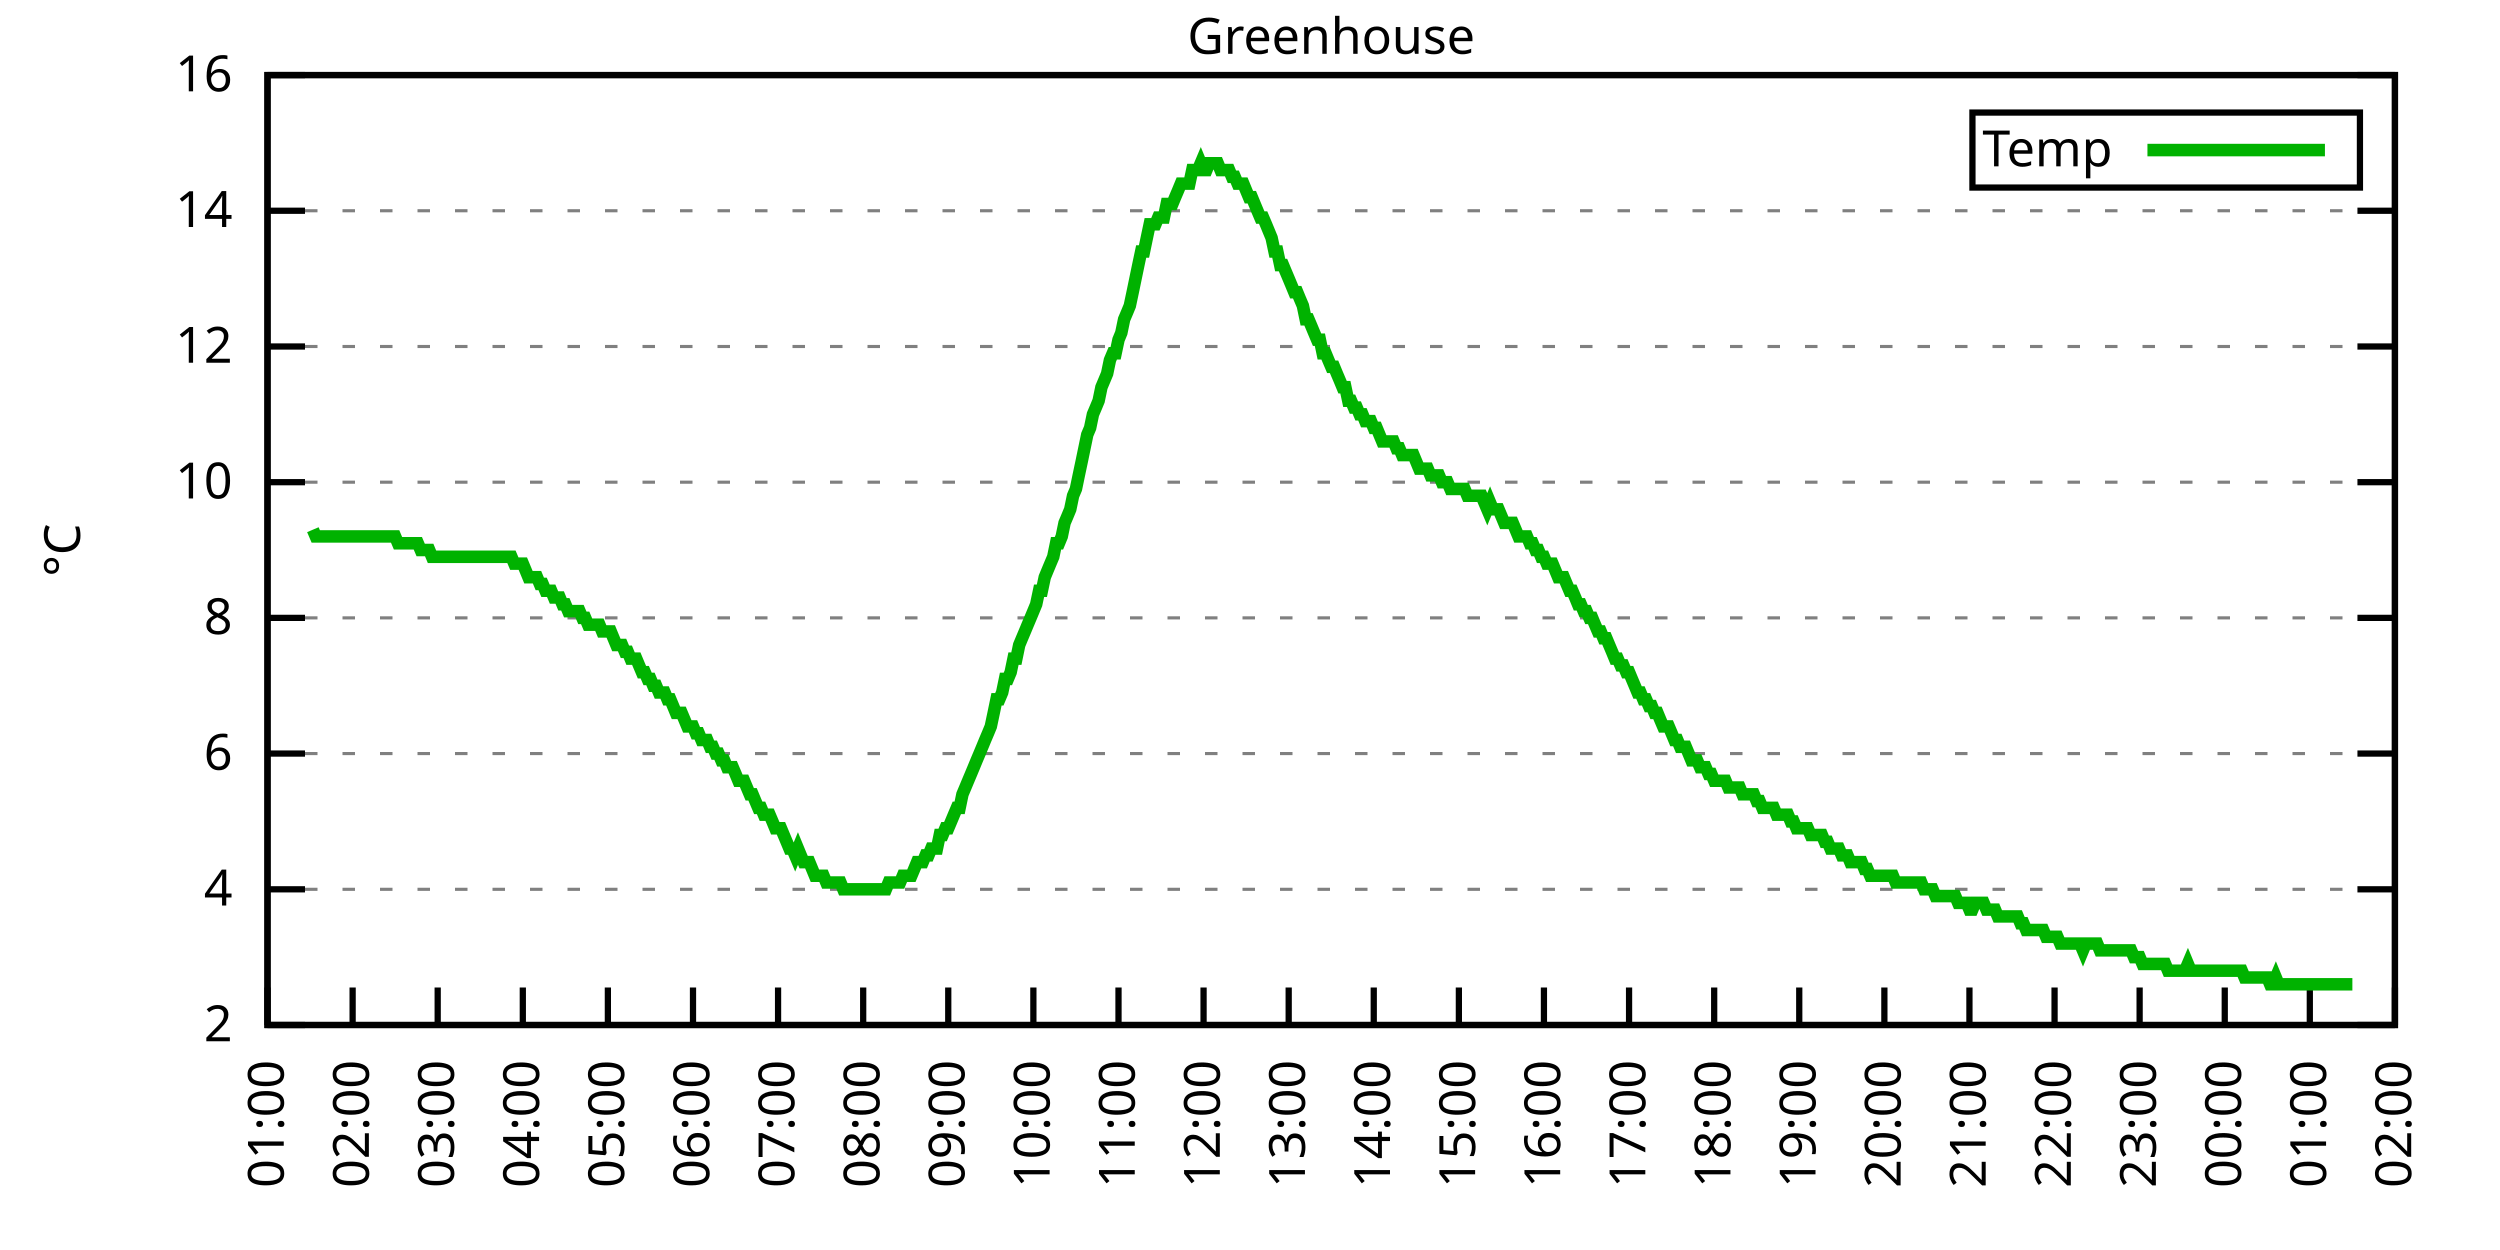
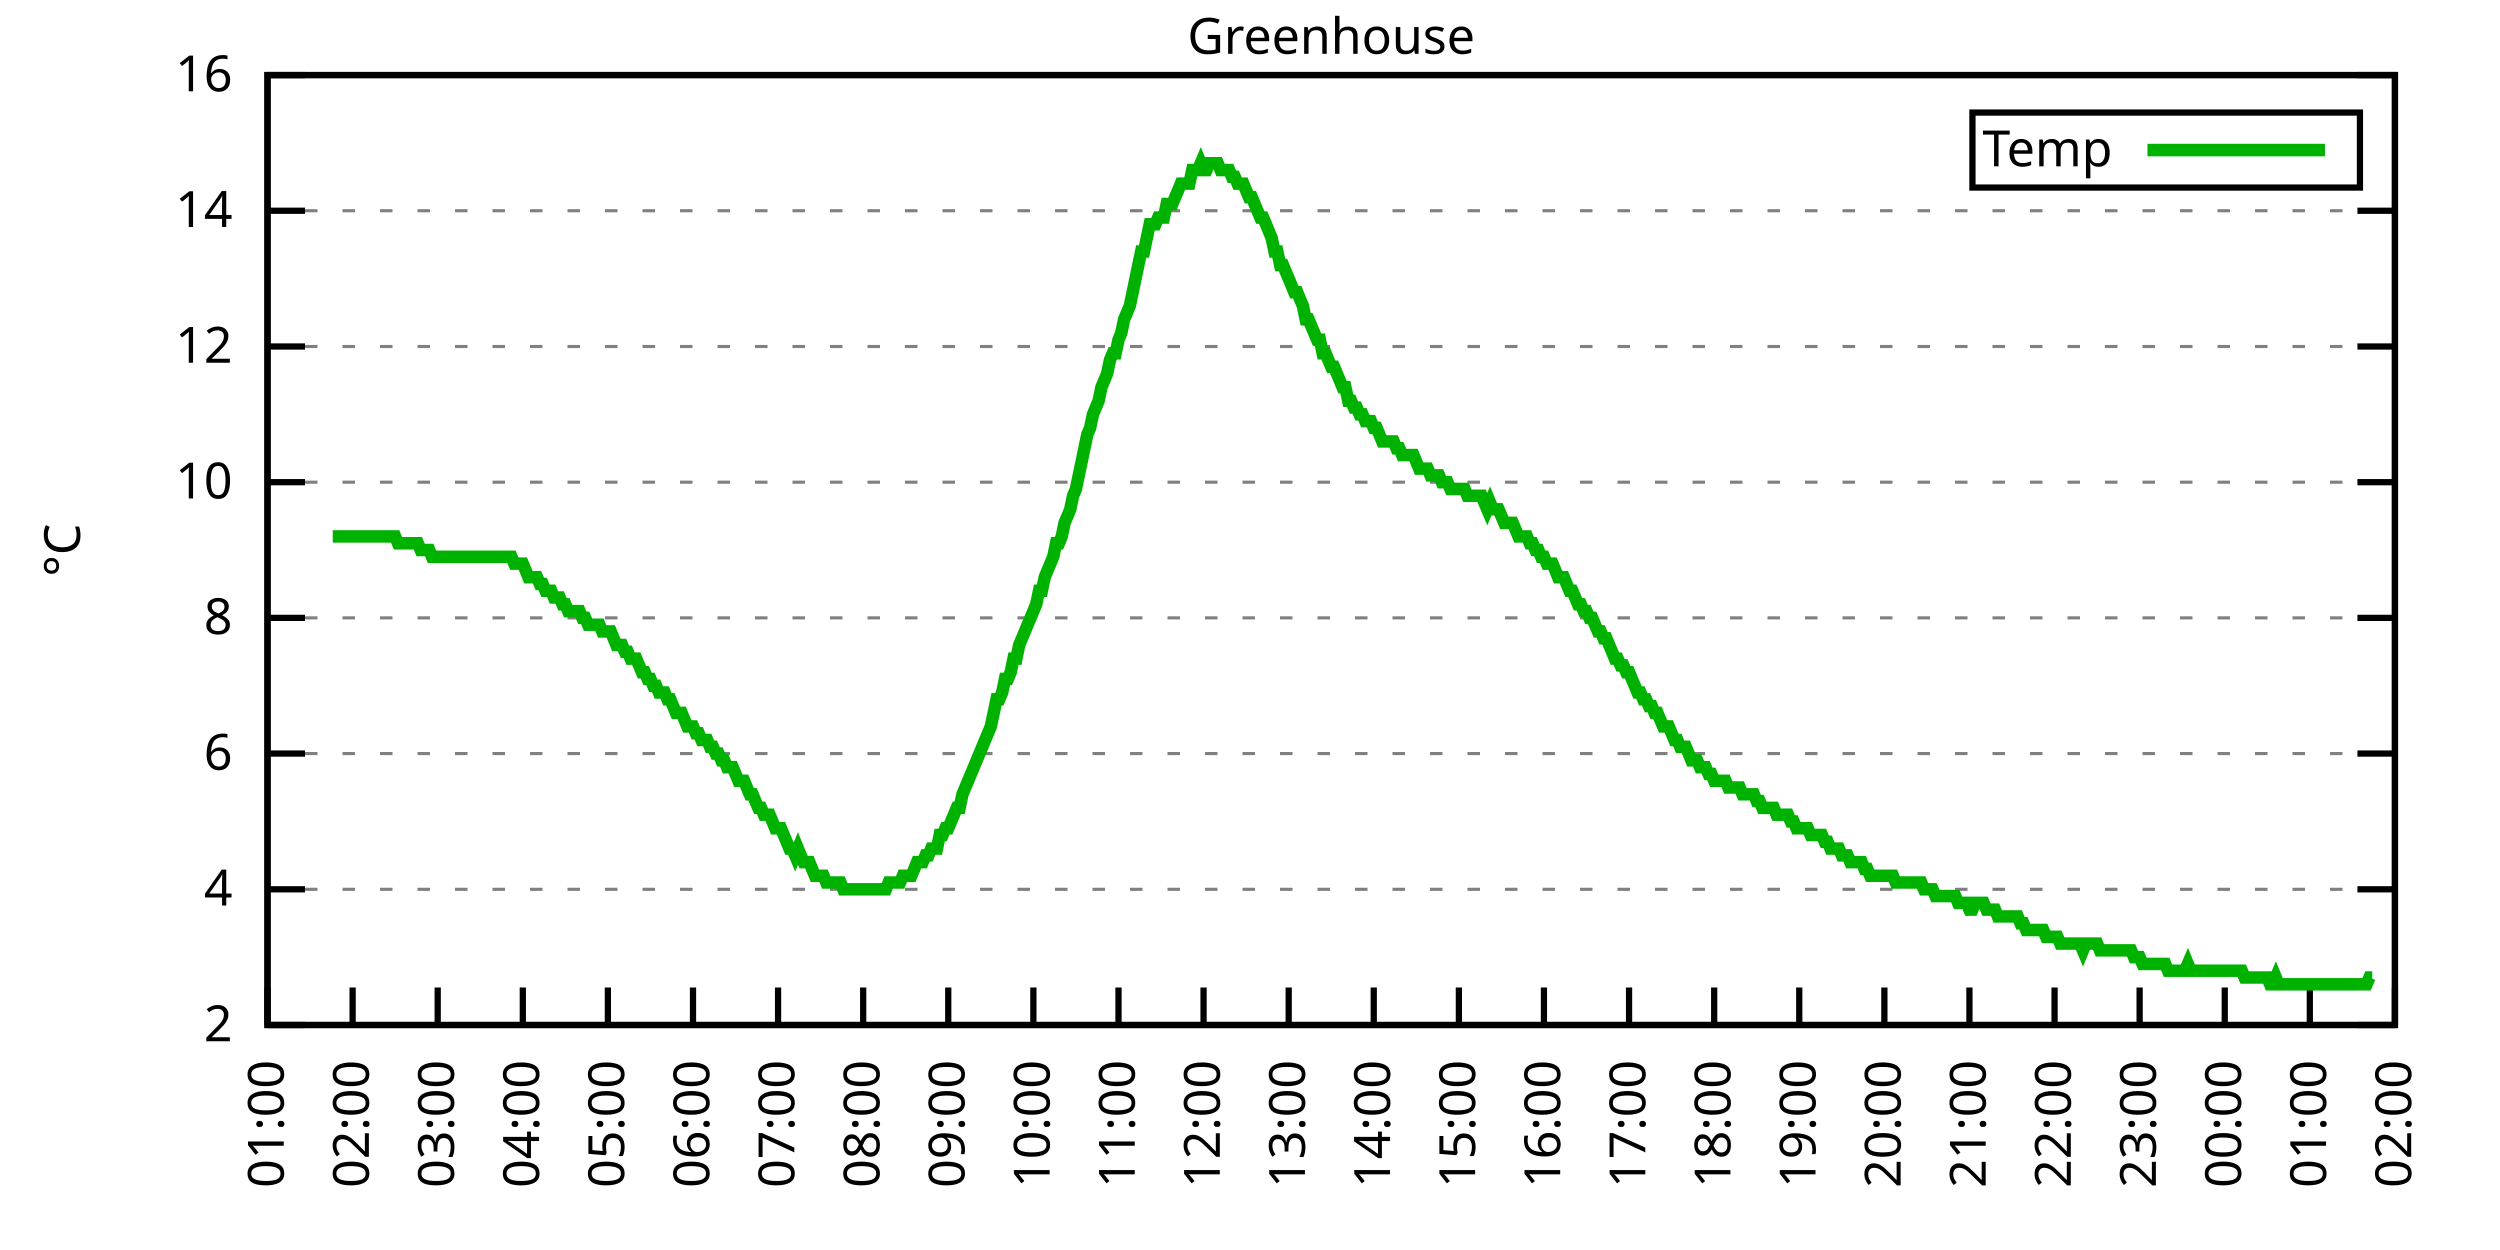
<svg xmlns="http://www.w3.org/2000/svg" xmlns:xlink="http://www.w3.org/1999/xlink" width="400" height="200" viewBox="0 0 400 200">
  <g id="gnuplot_canvas">
    <rect x="0" y="0" width="400" height="200" fill="none" />
    <defs>
      <circle id="gpDot" r="0.5" stroke-width="0.5" stroke="currentColor" />
      <path id="gpPt0" stroke-width="0.333" stroke="currentColor" d="M-1,0 h2 M0,-1 v2" />
      <path id="gpPt1" stroke-width="0.333" stroke="currentColor" d="M-1,-1 L1,1 M1,-1 L-1,1" />
      <path id="gpPt2" stroke-width="0.333" stroke="currentColor" d="M-1,0 L1,0 M0,-1 L0,1 M-1,-1 L1,1 M-1,1 L1,-1" />
      <rect id="gpPt3" stroke-width="0.333" stroke="currentColor" x="-1" y="-1" width="2" height="2" />
      <rect id="gpPt4" stroke-width="0.333" stroke="currentColor" fill="currentColor" x="-1" y="-1" width="2" height="2" />
      <circle id="gpPt5" stroke-width="0.333" stroke="currentColor" cx="0" cy="0" r="1" />
      <use xlink:href="#gpPt5" id="gpPt6" fill="currentColor" stroke="none" />
      <path id="gpPt7" stroke-width="0.333" stroke="currentColor" d="M0,-1.33 L-1.33,0.67 L1.33,0.67 z" />
      <use xlink:href="#gpPt7" id="gpPt8" fill="currentColor" stroke="none" />
      <use xlink:href="#gpPt7" id="gpPt9" stroke="currentColor" transform="rotate(180)" />
      <use xlink:href="#gpPt9" id="gpPt10" fill="currentColor" stroke="none" />
      <use xlink:href="#gpPt3" id="gpPt11" stroke="currentColor" transform="rotate(45)" />
      <use xlink:href="#gpPt11" id="gpPt12" fill="currentColor" stroke="none" />
      <path id="gpPt13" stroke-width="0.333" stroke="currentColor" d="M0,1.330 L1.265,0.411 L0.782,-1.067 L-0.782,-1.076 L-1.265,0.411 z" />
      <use xlink:href="#gpPt13" id="gpPt14" fill="currentColor" stroke="none" />
      <filter id="textbox" filterUnits="objectBoundingBox" x="0" y="0" height="1" width="1">
        <feFlood flood-color="white" flood-opacity="1" result="bgnd" />
        <feComposite in="SourceGraphic" in2="bgnd" operator="atop" />
      </filter>
      <filter id="greybox" filterUnits="objectBoundingBox" x="0" y="0" height="1" width="1">
        <feFlood flood-color="lightgrey" flood-opacity="1" result="grey" />
        <feComposite in="SourceGraphic" in2="grey" operator="atop" />
      </filter>
    </defs>
    <g fill="none" color="white" stroke="currentColor" stroke-width="1.00" stroke-linecap="butt" stroke-linejoin="miter">
</g>
    <g fill="none" color="black" stroke="currentColor" stroke-width="1.00" stroke-linecap="butt" stroke-linejoin="miter">
      <g stroke="none" shape-rendering="crispEdges">
        <polygon fill="rgb(255, 255, 255)" points="42.80,164.00 383.18,164.00 383.18,12.02 42.80,12.02 " />
      </g>
    </g>
    <g fill="none" color="black" stroke="currentColor" stroke-width="1.00" stroke-linecap="butt" stroke-linejoin="miter">
</g>
    <g fill="none" color="black" stroke="black" stroke-width="0.50" stroke-linecap="butt" stroke-linejoin="miter">
</g>
    <g fill="none" color="gray" stroke="currentColor" stroke-width="0.50" stroke-linecap="butt" stroke-linejoin="miter">
      <path stroke="gray" stroke-dasharray="2,4" class="gridline" d="M42.80,164.00 L383.19,164.00  " />
    </g>
    <g fill="none" color="gray" stroke="gray" stroke-width="1.00" stroke-linecap="butt" stroke-linejoin="miter">
</g>
    <g fill="none" color="black" stroke="currentColor" stroke-width="1.00" stroke-linecap="butt" stroke-linejoin="miter">
      <path stroke="black" d="M42.80,164.00 L48.80,164.00 M383.19,164.00 L377.19,164.00  " />
      <g transform="translate(37.20,166.60)" stroke="none" fill="black" font-family="Sans" font-size="8.00" text-anchor="end">
        <text>
          <tspan font-family="Sans"> 2</tspan>
        </text>
      </g>
    </g>
    <g fill="none" color="black" stroke="currentColor" stroke-width="1.00" stroke-linecap="butt" stroke-linejoin="miter">
</g>
    <g fill="none" color="black" stroke="black" stroke-width="0.50" stroke-linecap="butt" stroke-linejoin="miter">
</g>
    <g fill="none" color="gray" stroke="currentColor" stroke-width="0.50" stroke-linecap="butt" stroke-linejoin="miter">
      <path stroke="gray" stroke-dasharray="2,4" class="gridline" d="M42.80,142.29 L383.19,142.29  " />
    </g>
    <g fill="none" color="gray" stroke="gray" stroke-width="1.00" stroke-linecap="butt" stroke-linejoin="miter">
</g>
    <g fill="none" color="black" stroke="currentColor" stroke-width="1.00" stroke-linecap="butt" stroke-linejoin="miter">
      <path stroke="black" d="M42.80,142.29 L48.80,142.29 M383.19,142.29 L377.19,142.29  " />
      <g transform="translate(37.20,144.89)" stroke="none" fill="black" font-family="Sans" font-size="8.00" text-anchor="end">
        <text>
          <tspan font-family="Sans"> 4</tspan>
        </text>
      </g>
    </g>
    <g fill="none" color="black" stroke="currentColor" stroke-width="1.00" stroke-linecap="butt" stroke-linejoin="miter">
</g>
    <g fill="none" color="black" stroke="black" stroke-width="0.50" stroke-linecap="butt" stroke-linejoin="miter">
</g>
    <g fill="none" color="gray" stroke="currentColor" stroke-width="0.50" stroke-linecap="butt" stroke-linejoin="miter">
      <path stroke="gray" stroke-dasharray="2,4" class="gridline" d="M42.80,120.57 L383.19,120.57  " />
    </g>
    <g fill="none" color="gray" stroke="gray" stroke-width="1.00" stroke-linecap="butt" stroke-linejoin="miter">
</g>
    <g fill="none" color="black" stroke="currentColor" stroke-width="1.00" stroke-linecap="butt" stroke-linejoin="miter">
      <path stroke="black" d="M42.80,120.57 L48.80,120.57 M383.19,120.57 L377.19,120.57  " />
      <g transform="translate(37.20,123.17)" stroke="none" fill="black" font-family="Sans" font-size="8.00" text-anchor="end">
        <text>
          <tspan font-family="Sans"> 6</tspan>
        </text>
      </g>
    </g>
    <g fill="none" color="black" stroke="currentColor" stroke-width="1.00" stroke-linecap="butt" stroke-linejoin="miter">
</g>
    <g fill="none" color="black" stroke="black" stroke-width="0.50" stroke-linecap="butt" stroke-linejoin="miter">
</g>
    <g fill="none" color="gray" stroke="currentColor" stroke-width="0.50" stroke-linecap="butt" stroke-linejoin="miter">
      <path stroke="gray" stroke-dasharray="2,4" class="gridline" d="M42.80,98.86 L383.19,98.86  " />
    </g>
    <g fill="none" color="gray" stroke="gray" stroke-width="1.00" stroke-linecap="butt" stroke-linejoin="miter">
</g>
    <g fill="none" color="black" stroke="currentColor" stroke-width="1.00" stroke-linecap="butt" stroke-linejoin="miter">
      <path stroke="black" d="M42.80,98.86 L48.80,98.86 M383.19,98.86 L377.19,98.86  " />
      <g transform="translate(37.20,101.46)" stroke="none" fill="black" font-family="Sans" font-size="8.00" text-anchor="end">
        <text>
          <tspan font-family="Sans"> 8</tspan>
        </text>
      </g>
    </g>
    <g fill="none" color="black" stroke="currentColor" stroke-width="1.00" stroke-linecap="butt" stroke-linejoin="miter">
</g>
    <g fill="none" color="black" stroke="black" stroke-width="0.50" stroke-linecap="butt" stroke-linejoin="miter">
</g>
    <g fill="none" color="gray" stroke="currentColor" stroke-width="0.50" stroke-linecap="butt" stroke-linejoin="miter">
      <path stroke="gray" stroke-dasharray="2,4" class="gridline" d="M42.80,77.15 L383.19,77.15  " />
    </g>
    <g fill="none" color="gray" stroke="gray" stroke-width="1.00" stroke-linecap="butt" stroke-linejoin="miter">
</g>
    <g fill="none" color="black" stroke="currentColor" stroke-width="1.00" stroke-linecap="butt" stroke-linejoin="miter">
      <path stroke="black" d="M42.80,77.15 L48.80,77.15 M383.19,77.15 L377.19,77.15  " />
      <g transform="translate(37.20,79.75)" stroke="none" fill="black" font-family="Sans" font-size="8.00" text-anchor="end">
        <text>
          <tspan font-family="Sans"> 10</tspan>
        </text>
      </g>
    </g>
    <g fill="none" color="black" stroke="currentColor" stroke-width="1.00" stroke-linecap="butt" stroke-linejoin="miter">
</g>
    <g fill="none" color="black" stroke="black" stroke-width="0.50" stroke-linecap="butt" stroke-linejoin="miter">
</g>
    <g fill="none" color="gray" stroke="currentColor" stroke-width="0.50" stroke-linecap="butt" stroke-linejoin="miter">
      <path stroke="gray" stroke-dasharray="2,4" class="gridline" d="M42.80,55.44 L383.19,55.44  " />
    </g>
    <g fill="none" color="gray" stroke="gray" stroke-width="1.00" stroke-linecap="butt" stroke-linejoin="miter">
</g>
    <g fill="none" color="black" stroke="currentColor" stroke-width="1.00" stroke-linecap="butt" stroke-linejoin="miter">
      <path stroke="black" d="M42.80,55.44 L48.80,55.44 M383.19,55.44 L377.19,55.44  " />
      <g transform="translate(37.20,58.04)" stroke="none" fill="black" font-family="Sans" font-size="8.00" text-anchor="end">
        <text>
          <tspan font-family="Sans"> 12</tspan>
        </text>
      </g>
    </g>
    <g fill="none" color="black" stroke="currentColor" stroke-width="1.00" stroke-linecap="butt" stroke-linejoin="miter">
</g>
    <g fill="none" color="black" stroke="black" stroke-width="0.50" stroke-linecap="butt" stroke-linejoin="miter">
</g>
    <g fill="none" color="gray" stroke="currentColor" stroke-width="0.50" stroke-linecap="butt" stroke-linejoin="miter">
      <path stroke="gray" stroke-dasharray="2,4" class="gridline" d="M42.80,33.72 L383.19,33.72  " />
    </g>
    <g fill="none" color="gray" stroke="gray" stroke-width="1.00" stroke-linecap="butt" stroke-linejoin="miter">
</g>
    <g fill="none" color="black" stroke="currentColor" stroke-width="1.00" stroke-linecap="butt" stroke-linejoin="miter">
      <path stroke="black" d="M42.80,33.72 L48.80,33.72 M383.19,33.72 L377.19,33.72  " />
      <g transform="translate(37.20,36.32)" stroke="none" fill="black" font-family="Sans" font-size="8.00" text-anchor="end">
        <text>
          <tspan font-family="Sans"> 14</tspan>
        </text>
      </g>
    </g>
    <g fill="none" color="black" stroke="currentColor" stroke-width="1.00" stroke-linecap="butt" stroke-linejoin="miter">
</g>
    <g fill="none" color="black" stroke="black" stroke-width="0.50" stroke-linecap="butt" stroke-linejoin="miter">
</g>
    <g fill="none" color="gray" stroke="currentColor" stroke-width="0.50" stroke-linecap="butt" stroke-linejoin="miter">
      <path stroke="gray" stroke-dasharray="2,4" class="gridline" d="M42.80,12.01 L383.19,12.01  " />
    </g>
    <g fill="none" color="gray" stroke="gray" stroke-width="1.00" stroke-linecap="butt" stroke-linejoin="miter">
</g>
    <g fill="none" color="black" stroke="currentColor" stroke-width="1.00" stroke-linecap="butt" stroke-linejoin="miter">
      <path stroke="black" d="M42.80,12.01 L48.80,12.01 M383.19,12.01 L377.19,12.01  " />
      <g transform="translate(37.20,14.61)" stroke="none" fill="black" font-family="Sans" font-size="8.00" text-anchor="end">
        <text>
          <tspan font-family="Sans"> 16</tspan>
        </text>
      </g>
    </g>
    <g fill="none" color="black" stroke="currentColor" stroke-width="1.00" stroke-linecap="butt" stroke-linejoin="miter">
      <path stroke="black" d="M42.80,164.00 L42.80,158.00  " />
      <g transform="translate(45.40,169.60) rotate(270.00)" stroke="none" fill="black" font-family="Sans" font-size="8.00" text-anchor="end">
        <text>
          <tspan font-family="Sans">01:00</tspan>
        </text>
      </g>
    </g>
    <g fill="none" color="black" stroke="currentColor" stroke-width="1.00" stroke-linecap="butt" stroke-linejoin="miter">
      <path stroke="black" d="M56.42,164.00 L56.42,158.00  " />
      <g transform="translate(59.02,169.60) rotate(270.00)" stroke="none" fill="black" font-family="Sans" font-size="8.00" text-anchor="end">
        <text>
          <tspan font-family="Sans">02:00</tspan>
        </text>
      </g>
    </g>
    <g fill="none" color="black" stroke="currentColor" stroke-width="1.00" stroke-linecap="butt" stroke-linejoin="miter">
      <path stroke="black" d="M70.03,164.00 L70.03,158.00  " />
      <g transform="translate(72.63,169.60) rotate(270.00)" stroke="none" fill="black" font-family="Sans" font-size="8.00" text-anchor="end">
        <text>
          <tspan font-family="Sans">03:00</tspan>
        </text>
      </g>
    </g>
    <g fill="none" color="black" stroke="currentColor" stroke-width="1.00" stroke-linecap="butt" stroke-linejoin="miter">
      <path stroke="black" d="M83.65,164.00 L83.65,158.00  " />
      <g transform="translate(86.25,169.60) rotate(270.00)" stroke="none" fill="black" font-family="Sans" font-size="8.00" text-anchor="end">
        <text>
          <tspan font-family="Sans">04:00</tspan>
        </text>
      </g>
    </g>
    <g fill="none" color="black" stroke="currentColor" stroke-width="1.00" stroke-linecap="butt" stroke-linejoin="miter">
      <path stroke="black" d="M97.26,164.00 L97.26,158.00  " />
      <g transform="translate(99.86,169.60) rotate(270.00)" stroke="none" fill="black" font-family="Sans" font-size="8.00" text-anchor="end">
        <text>
          <tspan font-family="Sans">05:00</tspan>
        </text>
      </g>
    </g>
    <g fill="none" color="black" stroke="currentColor" stroke-width="1.00" stroke-linecap="butt" stroke-linejoin="miter">
      <path stroke="black" d="M110.88,164.00 L110.88,158.00  " />
      <g transform="translate(113.48,169.60) rotate(270.00)" stroke="none" fill="black" font-family="Sans" font-size="8.00" text-anchor="end">
        <text>
          <tspan font-family="Sans">06:00</tspan>
        </text>
      </g>
    </g>
    <g fill="none" color="black" stroke="currentColor" stroke-width="1.00" stroke-linecap="butt" stroke-linejoin="miter">
      <path stroke="black" d="M124.49,164.00 L124.49,158.00  " />
      <g transform="translate(127.09,169.60) rotate(270.00)" stroke="none" fill="black" font-family="Sans" font-size="8.00" text-anchor="end">
        <text>
          <tspan font-family="Sans">07:00</tspan>
        </text>
      </g>
    </g>
    <g fill="none" color="black" stroke="currentColor" stroke-width="1.00" stroke-linecap="butt" stroke-linejoin="miter">
      <path stroke="black" d="M138.11,164.00 L138.11,158.00  " />
      <g transform="translate(140.71,169.60) rotate(270.00)" stroke="none" fill="black" font-family="Sans" font-size="8.00" text-anchor="end">
        <text>
          <tspan font-family="Sans">08:00</tspan>
        </text>
      </g>
    </g>
    <g fill="none" color="black" stroke="currentColor" stroke-width="1.00" stroke-linecap="butt" stroke-linejoin="miter">
      <path stroke="black" d="M151.72,164.00 L151.72,158.00  " />
      <g transform="translate(154.32,169.60) rotate(270.00)" stroke="none" fill="black" font-family="Sans" font-size="8.00" text-anchor="end">
        <text>
          <tspan font-family="Sans">09:00</tspan>
        </text>
      </g>
    </g>
    <g fill="none" color="black" stroke="currentColor" stroke-width="1.00" stroke-linecap="butt" stroke-linejoin="miter">
      <path stroke="black" d="M165.34,164.00 L165.34,158.00  " />
      <g transform="translate(167.94,169.60) rotate(270.00)" stroke="none" fill="black" font-family="Sans" font-size="8.00" text-anchor="end">
        <text>
          <tspan font-family="Sans">10:00</tspan>
        </text>
      </g>
    </g>
    <g fill="none" color="black" stroke="currentColor" stroke-width="1.00" stroke-linecap="butt" stroke-linejoin="miter">
      <path stroke="black" d="M178.96,164.00 L178.96,158.00  " />
      <g transform="translate(181.56,169.60) rotate(270.00)" stroke="none" fill="black" font-family="Sans" font-size="8.00" text-anchor="end">
        <text>
          <tspan font-family="Sans">11:00</tspan>
        </text>
      </g>
    </g>
    <g fill="none" color="black" stroke="currentColor" stroke-width="1.00" stroke-linecap="butt" stroke-linejoin="miter">
      <path stroke="black" d="M192.57,164.00 L192.57,158.00  " />
      <g transform="translate(195.17,169.60) rotate(270.00)" stroke="none" fill="black" font-family="Sans" font-size="8.00" text-anchor="end">
        <text>
          <tspan font-family="Sans">12:00</tspan>
        </text>
      </g>
    </g>
    <g fill="none" color="black" stroke="currentColor" stroke-width="1.00" stroke-linecap="butt" stroke-linejoin="miter">
      <path stroke="black" d="M206.19,164.00 L206.19,158.00  " />
      <g transform="translate(208.79,169.60) rotate(270.00)" stroke="none" fill="black" font-family="Sans" font-size="8.00" text-anchor="end">
        <text>
          <tspan font-family="Sans">13:00</tspan>
        </text>
      </g>
    </g>
    <g fill="none" color="black" stroke="currentColor" stroke-width="1.00" stroke-linecap="butt" stroke-linejoin="miter">
      <path stroke="black" d="M219.80,164.00 L219.80,158.00  " />
      <g transform="translate(222.40,169.60) rotate(270.00)" stroke="none" fill="black" font-family="Sans" font-size="8.00" text-anchor="end">
        <text>
          <tspan font-family="Sans">14:00</tspan>
        </text>
      </g>
    </g>
    <g fill="none" color="black" stroke="currentColor" stroke-width="1.00" stroke-linecap="butt" stroke-linejoin="miter">
      <path stroke="black" d="M233.42,164.00 L233.42,158.00  " />
      <g transform="translate(236.02,169.60) rotate(270.00)" stroke="none" fill="black" font-family="Sans" font-size="8.00" text-anchor="end">
        <text>
          <tspan font-family="Sans">15:00</tspan>
        </text>
      </g>
    </g>
    <g fill="none" color="black" stroke="currentColor" stroke-width="1.00" stroke-linecap="butt" stroke-linejoin="miter">
      <path stroke="black" d="M247.03,164.00 L247.03,158.00  " />
      <g transform="translate(249.63,169.60) rotate(270.00)" stroke="none" fill="black" font-family="Sans" font-size="8.00" text-anchor="end">
        <text>
          <tspan font-family="Sans">16:00</tspan>
        </text>
      </g>
    </g>
    <g fill="none" color="black" stroke="currentColor" stroke-width="1.00" stroke-linecap="butt" stroke-linejoin="miter">
      <path stroke="black" d="M260.65,164.00 L260.65,158.00  " />
      <g transform="translate(263.25,169.60) rotate(270.00)" stroke="none" fill="black" font-family="Sans" font-size="8.00" text-anchor="end">
        <text>
          <tspan font-family="Sans">17:00</tspan>
        </text>
      </g>
    </g>
    <g fill="none" color="black" stroke="currentColor" stroke-width="1.00" stroke-linecap="butt" stroke-linejoin="miter">
      <path stroke="black" d="M274.27,164.00 L274.27,158.00  " />
      <g transform="translate(276.87,169.60) rotate(270.00)" stroke="none" fill="black" font-family="Sans" font-size="8.00" text-anchor="end">
        <text>
          <tspan font-family="Sans">18:00</tspan>
        </text>
      </g>
    </g>
    <g fill="none" color="black" stroke="currentColor" stroke-width="1.00" stroke-linecap="butt" stroke-linejoin="miter">
      <path stroke="black" d="M287.88,164.00 L287.88,158.00  " />
      <g transform="translate(290.48,169.60) rotate(270.00)" stroke="none" fill="black" font-family="Sans" font-size="8.00" text-anchor="end">
        <text>
          <tspan font-family="Sans">19:00</tspan>
        </text>
      </g>
    </g>
    <g fill="none" color="black" stroke="currentColor" stroke-width="1.00" stroke-linecap="butt" stroke-linejoin="miter">
      <path stroke="black" d="M301.50,164.00 L301.50,158.00  " />
      <g transform="translate(304.10,169.60) rotate(270.00)" stroke="none" fill="black" font-family="Sans" font-size="8.00" text-anchor="end">
        <text>
          <tspan font-family="Sans">20:00</tspan>
        </text>
      </g>
    </g>
    <g fill="none" color="black" stroke="currentColor" stroke-width="1.00" stroke-linecap="butt" stroke-linejoin="miter">
      <path stroke="black" d="M315.11,164.00 L315.11,158.00  " />
      <g transform="translate(317.71,169.60) rotate(270.00)" stroke="none" fill="black" font-family="Sans" font-size="8.00" text-anchor="end">
        <text>
          <tspan font-family="Sans">21:00</tspan>
        </text>
      </g>
    </g>
    <g fill="none" color="black" stroke="currentColor" stroke-width="1.00" stroke-linecap="butt" stroke-linejoin="miter">
      <path stroke="black" d="M328.73,164.00 L328.73,158.00  " />
      <g transform="translate(331.33,169.60) rotate(270.00)" stroke="none" fill="black" font-family="Sans" font-size="8.00" text-anchor="end">
        <text>
          <tspan font-family="Sans">22:00</tspan>
        </text>
      </g>
    </g>
    <g fill="none" color="black" stroke="currentColor" stroke-width="1.00" stroke-linecap="butt" stroke-linejoin="miter">
      <path stroke="black" d="M342.34,164.00 L342.34,158.00  " />
      <g transform="translate(344.94,169.60) rotate(270.00)" stroke="none" fill="black" font-family="Sans" font-size="8.00" text-anchor="end">
        <text>
          <tspan font-family="Sans">23:00</tspan>
        </text>
      </g>
    </g>
    <g fill="none" color="black" stroke="currentColor" stroke-width="1.00" stroke-linecap="butt" stroke-linejoin="miter">
      <path stroke="black" d="M355.96,164.00 L355.96,158.00  " />
      <g transform="translate(358.56,169.60) rotate(270.00)" stroke="none" fill="black" font-family="Sans" font-size="8.00" text-anchor="end">
        <text>
          <tspan font-family="Sans">00:00</tspan>
        </text>
      </g>
    </g>
    <g fill="none" color="black" stroke="currentColor" stroke-width="1.00" stroke-linecap="butt" stroke-linejoin="miter">
      <path stroke="black" d="M369.57,164.00 L369.57,158.00  " />
      <g transform="translate(372.17,169.60) rotate(270.00)" stroke="none" fill="black" font-family="Sans" font-size="8.00" text-anchor="end">
        <text>
          <tspan font-family="Sans">01:00</tspan>
        </text>
      </g>
    </g>
    <g fill="none" color="black" stroke="currentColor" stroke-width="1.00" stroke-linecap="butt" stroke-linejoin="miter">
      <path stroke="black" d="M383.19,164.00 L383.19,158.00  " />
      <g transform="translate(385.79,169.60) rotate(270.00)" stroke="none" fill="black" font-family="Sans" font-size="8.00" text-anchor="end">
        <text>
          <tspan font-family="Sans">02:00</tspan>
        </text>
      </g>
    </g>
    <g fill="none" color="black" stroke="currentColor" stroke-width="1.00" stroke-linecap="butt" stroke-linejoin="miter">
</g>
    <g fill="none" color="black" stroke="currentColor" stroke-width="1.00" stroke-linecap="butt" stroke-linejoin="miter">
      <path stroke="black" d="M42.80,12.01 L42.80,164.00 L383.19,164.00 L383.19,12.01 L42.80,12.01 Z  " />
    </g>
    <g fill="none" color="black" stroke="currentColor" stroke-width="1.00" stroke-linecap="butt" stroke-linejoin="miter">
</g>
    <g fill="none" color="black" stroke="currentColor" stroke-width="1.00" stroke-linecap="butt" stroke-linejoin="miter">
      <path stroke="black" d="M315.59,30.01 L315.59,18.01 L377.59,18.01 L377.59,30.01 L315.59,30.01 Z  " />
    </g>
    <g id="Greenhouse_plot_1">
      <g fill="none" color="white" stroke="black" stroke-width="2.00" stroke-linecap="butt" stroke-linejoin="miter">
</g>
      <g fill="none" color="black" stroke="currentColor" stroke-width="2.00" stroke-linecap="butt" stroke-linejoin="miter">
        <g transform="translate(337.99,26.61)" stroke="none" fill="black" font-family="Sans" font-size="8.00" text-anchor="end">
          <text>
            <tspan font-family="Sans">Temp</tspan>
          </text>
        </g>
      </g>
      <g fill="none" color="black" stroke="currentColor" stroke-width="2.00" stroke-linecap="butt" stroke-linejoin="miter">
-         <path stroke="rgb(  0, 178,   0)" d="M343.59,24.01 L371.99,24.01 M50.06,84.75 L50.52,85.83 L50.97,85.83 L51.42,85.83 L51.88,85.83 L52.33,85.83   L52.78,85.83 L53.24,85.83 L53.69,85.83 L54.15,85.83 L54.60,85.83 L55.05,85.83 L55.51,85.83 L55.96,85.83   L56.42,85.83 L56.87,85.83 L57.32,85.83 L57.78,85.83 L58.23,85.83 L58.68,85.83 L59.14,85.83 L59.59,85.83   L60.05,85.83 L60.50,85.83 L60.95,85.83 L61.41,85.83 L61.86,85.83 L62.32,85.83 L62.77,85.83 L63.22,85.83   L63.68,86.92 L64.13,86.92 L64.58,86.92 L65.04,86.92 L65.49,86.92 L65.95,86.92 L66.40,86.92 L66.85,86.92   L67.31,88.00 L67.76,88.00 L68.22,88.00 L68.67,88.00 L69.12,89.09 L69.58,89.09 L70.03,89.09 L70.49,89.09   L70.94,89.09 L71.39,89.09 L71.85,89.09 L72.30,89.09 L72.75,89.09 L73.21,89.09 L73.66,89.09 L74.12,89.09   L74.57,89.09 L75.02,89.09 L75.48,89.09 L75.93,89.09 L76.39,89.09 L76.84,89.09 L77.29,89.09 L77.75,89.09   L78.20,89.09 L78.65,89.09 L79.11,89.09 L79.56,89.09 L80.02,89.09 L80.47,89.09 L80.92,89.09 L81.38,89.09   L81.83,89.09 L82.29,90.18 L82.74,90.18 L83.19,90.18 L83.65,90.18 L84.10,91.26 L84.55,92.35 L85.01,92.35   L85.46,92.35 L85.92,92.35 L86.37,93.43 L86.82,93.43 L87.28,94.52 L87.73,94.52 L88.19,94.52 L88.64,95.60   L89.09,95.60 L89.55,95.60 L90.00,96.69 L90.45,96.69 L90.91,97.78 L91.36,97.78 L91.82,97.78 L92.27,97.78   L92.72,97.78 L93.18,98.86 L93.63,98.86 L94.09,99.95 L94.54,99.95 L94.99,99.95 L95.45,99.95 L95.90,99.95   L96.35,101.03 L96.81,101.03 L97.26,101.03 L97.72,101.03 L98.17,102.12 L98.62,103.20 L99.08,103.20 L99.53,103.20   L99.99,104.29 L100.44,104.29 L100.89,105.38 L101.35,105.38 L101.80,105.38 L102.25,106.46 L102.71,107.55 L103.16,107.55   L103.62,108.63 L104.07,108.63 L104.52,109.72 L104.98,109.72 L105.43,110.80 L105.89,110.80 L106.34,110.80 L106.79,111.89   L107.25,111.89 L107.70,112.97 L108.15,114.06 L108.61,114.06 L109.06,114.06 L109.52,115.15 L109.97,116.23 L110.42,116.23   L110.88,116.23 L111.33,117.32 L111.79,117.32 L112.24,118.40 L112.69,118.40 L113.15,118.40 L113.60,119.49 L114.05,119.49   L114.51,120.57 L114.96,120.57 L115.42,121.66 L115.87,121.66 L116.32,122.75 L116.78,122.75 L117.23,122.75 L117.69,123.83   L118.14,124.92 L118.59,124.92 L119.05,124.92 L119.50,126.00 L119.96,127.09 L120.41,127.09 L120.86,128.17 L121.32,129.26   L121.77,129.26 L122.22,130.35 L122.68,130.35 L123.13,130.35 L123.59,131.43 L124.04,132.52 L124.49,132.52 L124.95,132.52   L125.40,133.60 L125.86,134.69 L126.31,135.77 L126.76,135.77 L127.22,136.86 L127.67,135.77 L128.12,136.86 L128.58,137.94   L129.03,137.94 L129.49,137.94 L129.94,139.03 L130.39,140.12 L130.85,140.12 L131.30,140.12 L131.76,140.12 L132.21,141.20   L132.66,141.20 L133.12,141.20 L133.57,141.20 L134.02,141.20 L134.48,141.20 L134.93,142.29 L135.39,142.29 L135.84,142.29   L136.29,142.29 L136.75,142.29 L137.20,142.29 L137.66,142.29 L138.11,142.29 L138.56,142.29 L139.02,142.29 L139.47,142.29   L139.92,142.29 L140.38,142.29 L140.83,142.29 L141.29,142.29 L141.74,142.29 L142.19,141.20 L142.65,141.20 L143.10,141.20   L143.56,141.20 L144.01,141.20 L144.46,140.12 L144.92,140.12 L145.37,140.12 L145.82,140.12 L146.28,139.03 L146.73,137.94   L147.19,137.94 L147.64,137.94 L148.09,136.86 L148.55,136.86 L149.00,135.77 L149.46,135.77 L149.91,135.77 L150.36,133.60   L150.82,133.60 L151.27,132.52 L151.72,132.52 L152.18,131.43 L152.63,130.35 L153.09,129.26 L153.54,129.26 L153.99,127.09   L154.45,126.00 L154.90,124.92 L155.36,123.83 L155.81,122.75 L156.26,121.66 L156.72,120.57 L157.17,119.49 L157.62,118.40   L158.08,117.32 L158.53,116.23 L158.99,114.06 L159.44,111.89 L159.89,111.89 L160.35,110.80 L160.80,108.63 L161.26,108.63   L161.71,107.55 L162.16,105.38 L162.62,105.38 L163.07,103.20 L163.52,102.12 L163.98,101.03 L164.43,99.95 L164.89,98.86   L165.34,97.78 L165.79,96.69 L166.25,94.52 L166.70,94.52 L167.16,92.35 L167.61,91.26 L168.06,90.18 L168.52,89.09   L168.97,86.92 L169.43,86.92 L169.88,85.83 L170.33,83.66 L170.79,82.58 L171.24,81.49 L171.69,79.32 L172.15,78.23   L172.60,76.06 L173.06,73.89 L173.51,71.72 L173.96,69.55 L174.42,68.46 L174.87,66.29 L175.33,65.21 L175.78,64.12   L176.23,61.95 L176.69,60.86 L177.14,59.78 L177.59,57.61 L178.05,56.52 L178.50,56.52 L178.96,54.35 L179.41,53.26   L179.86,51.09 L180.32,50.01 L180.77,48.92 L181.23,46.75 L181.68,44.58 L182.13,42.41 L182.59,40.24 L183.04,40.24   L183.49,38.07 L183.95,35.89 L184.40,35.89 L184.86,35.89 L185.31,34.81 L185.76,34.81 L186.22,34.81 L186.67,32.64   L187.13,32.64 L187.58,32.64 L188.03,31.55 L188.49,30.47 L188.94,29.38 L189.39,29.38 L189.85,29.38 L190.30,29.38   L190.76,27.21 L191.21,27.21 L191.66,27.21 L192.12,26.12 L192.57,27.21 L193.03,27.21 L193.48,26.12 L193.93,26.12   L194.39,26.12 L194.84,26.12 L195.29,27.21 L195.75,27.21 L196.20,27.21 L196.66,27.21 L197.11,28.29 L197.56,28.29   L198.02,29.38 L198.47,29.38 L198.93,29.38 L199.38,30.47 L199.83,31.55 L200.29,31.55 L200.74,32.64 L201.19,33.72   L201.65,34.81 L202.10,34.81 L202.56,35.89 L203.01,36.98 L203.46,38.07 L203.92,40.24 L204.37,40.24 L204.83,42.41   L205.28,42.41 L205.73,43.49 L206.19,44.58 L206.64,45.66 L207.09,46.75 L207.55,46.75 L208.00,47.84 L208.46,48.92   L208.91,51.09 L209.36,51.09 L209.82,52.18 L210.27,53.26 L210.73,54.35 L211.18,54.35 L211.63,56.52 L212.09,56.52   L212.54,57.61 L213.00,58.69 L213.45,58.69 L213.90,59.78 L214.36,60.86 L214.81,61.95 L215.26,61.95 L215.72,64.12   L216.17,64.12 L216.63,65.21 L217.08,65.21 L217.53,66.29 L217.99,66.29 L218.44,67.38 L218.90,67.38 L219.35,67.38   L219.80,68.46 L220.26,68.46 L220.71,69.55 L221.16,70.63 L221.62,70.63 L222.07,70.63 L222.53,70.63 L222.98,70.63   L223.43,71.72 L223.89,71.72 L224.34,72.81 L224.80,72.81 L225.25,72.81 L225.70,72.81 L226.16,72.81 L226.61,73.89   L227.06,74.98 L227.52,74.98 L227.97,74.98 L228.43,74.98 L228.88,76.06 L229.33,76.06 L229.79,76.06 L230.24,76.06   L230.70,77.15 L231.15,77.15 L231.60,77.15 L232.06,78.23 L232.51,78.23 L232.96,78.23 L233.42,78.23 L233.87,78.23   L234.33,78.23 L234.78,79.32 L235.23,79.32 L235.69,79.32 L236.14,79.32 L236.60,79.32 L237.05,79.32 L237.50,80.41   L237.96,81.49 L238.41,80.41 L238.86,81.49 L239.32,81.49 L239.77,81.49 L240.23,82.58 L240.68,83.66 L241.13,83.66   L241.59,83.66 L242.04,83.66 L242.50,84.75 L242.95,85.83 L243.40,85.83 L243.86,85.83 L244.31,85.83 L244.76,86.92   L245.22,86.92 L245.67,88.00 L246.13,88.00 L246.58,89.09 L247.03,89.09 L247.49,90.18 L247.94,90.18 L248.40,90.18   L248.85,91.26 L249.30,92.35 L249.76,92.35 L250.21,92.35 L250.66,93.43 L251.12,94.52 L251.57,94.52 L252.03,95.60   L252.48,96.69 L252.93,96.69 L253.39,97.78 L253.84,97.78 L254.30,98.86 L254.75,98.86 L255.20,99.95 L255.66,101.03   L256.11,101.03 L256.56,102.12 L257.02,102.12 L257.47,103.20 L257.93,104.29 L258.38,105.38 L258.83,105.38 L259.29,106.46   L259.74,106.46 L260.20,107.55 L260.65,107.55 L261.10,108.63 L261.56,109.72 L262.01,110.80 L262.47,110.80 L262.92,111.89   L263.37,111.89 L263.83,112.97 L264.28,112.97 L264.73,114.06 L265.19,114.06 L265.64,115.15 L266.10,116.23 L266.55,116.23   L267.00,116.23 L267.46,117.32 L267.91,118.40 L268.37,118.40 L268.82,119.49 L269.27,119.49 L269.73,119.49 L270.18,120.57   L270.63,121.66 L271.09,121.66 L271.54,121.66 L272.00,122.75 L272.45,122.75 L272.90,122.75 L273.36,123.83 L273.81,123.83   L274.27,124.92 L274.72,124.92 L275.17,124.92 L275.63,124.92 L276.08,124.92 L276.53,126.00 L276.99,126.00 L277.44,126.00   L277.90,126.00 L278.35,126.00 L278.80,127.09 L279.26,127.09 L279.71,127.09 L280.17,127.09 L280.62,127.09 L281.07,128.17   L281.53,128.17 L281.98,129.26 L282.43,129.26 L282.89,129.26 L283.34,129.26 L283.80,129.26 L284.25,130.35 L284.70,130.35   L285.16,130.35 L285.61,130.35 L286.07,130.35 L286.52,131.43 L286.97,131.43 L287.43,132.52 L287.88,132.52 L288.33,132.52   L288.79,132.52 L289.24,132.52 L289.70,133.60 L290.15,133.60 L290.60,133.60 L291.06,133.60 L291.51,133.60 L291.97,134.69   L292.42,134.69 L292.87,135.77 L293.33,135.77 L293.78,135.77 L294.23,135.77 L294.69,136.86 L295.14,136.86 L295.60,136.86   L296.05,137.94 L296.50,137.94 L296.96,137.94 L297.41,137.94 L297.87,137.94 L298.32,139.03 L298.77,139.03 L299.23,140.12   L299.68,140.12 L300.13,140.12 L300.59,140.12 L301.04,140.12 L301.50,140.12 L301.95,140.12 L302.40,140.12 L302.86,140.12   L303.31,141.20 L303.77,141.20 L304.22,141.20 L304.67,141.20 L305.13,141.20 L305.58,141.20 L306.03,141.20 L306.49,141.20   L306.94,141.20 L307.40,141.20 L307.85,142.29 L308.30,142.29 L308.76,142.29 L309.21,142.29 L309.67,143.37 L310.12,143.37   L310.57,143.37 L311.03,143.37 L311.48,143.37 L311.94,143.37 L312.39,143.37 L312.84,143.37 L313.30,144.46 L313.75,144.46   L314.20,144.46 L314.66,144.46 L315.11,145.54 L315.57,145.54 L316.02,144.46 L316.47,144.46 L316.93,144.46 L317.38,144.46   L317.84,145.54 L318.29,145.54 L318.74,145.54 L319.20,145.54 L319.65,146.63 L320.10,146.63 L320.56,146.63 L321.01,146.63   L321.47,146.63 L321.92,146.63 L322.37,146.63 L322.83,146.63 L323.28,147.72 L323.74,147.72 L324.19,148.80 L324.64,148.80   L325.10,148.80 L325.55,148.80 L326.00,148.80 L326.46,148.80 L326.91,148.80 L327.37,149.89 L327.82,149.89 L328.27,149.89   L328.73,149.89 L329.18,149.89 L329.64,150.97 L330.09,150.97 L330.54,150.97 L331.00,150.97 L331.45,150.97 L331.90,150.97   L332.36,150.97 L332.81,150.97 L333.27,152.06 L333.72,150.97 L334.17,150.97 L334.63,150.97 L335.08,150.97 L335.54,150.97   L335.99,152.06 L336.44,152.06 L336.90,152.06 L337.35,152.06 L337.80,152.06 L338.26,152.06 L338.71,152.06 L339.17,152.06   L339.62,152.06 L340.07,152.06 L340.53,152.06 L340.98,152.06 L341.44,153.14 L341.89,153.14 L342.34,153.14 L342.80,154.23   L343.25,154.23 L343.70,154.23 L344.16,154.23 L344.61,154.23 L345.07,154.23 L345.52,154.23 L345.97,154.23 L346.43,154.23   L346.88,155.31 L347.34,155.31 L347.79,155.31 L348.24,155.31 L348.70,155.31 L349.15,155.31 L349.60,155.31 L350.06,154.23   L350.51,155.31 L350.97,155.31 L351.42,155.31 L351.87,155.31 L352.33,155.31 L352.78,155.31 L353.24,155.31 L353.69,155.31   L354.14,155.31 L354.60,155.31 L355.05,155.31 L355.50,155.31 L355.96,155.31 L356.41,155.31 L356.87,155.31 L357.32,155.31   L357.77,155.31 L358.23,155.31 L358.68,155.31 L359.14,156.40 L359.59,156.40 L360.04,156.40 L360.50,156.40 L360.95,156.40   L361.41,156.40 L361.86,156.40 L362.31,156.40 L362.77,156.40 L363.22,157.49 L363.67,157.49 L364.13,156.40 L364.58,157.49   L365.04,157.49 L365.49,157.49 L365.94,157.49 L366.40,157.49 L366.85,157.49 L367.31,157.49 L367.76,157.49 L368.21,157.49   L368.67,157.49 L369.12,157.49 L369.57,157.49 L370.03,157.49 L370.48,157.49 L370.94,157.49 L371.39,157.49 L371.84,157.49   L372.30,157.49 L372.75,157.49 L373.21,157.49 L373.66,157.49 L374.11,157.49 L374.57,157.49 L375.02,157.49 L375.47,157.49   L375.93,157.49 L376.38,157.49  " />
+         <path stroke="rgb(  0, 178,   0)" d="M343.59,24.01 L371.99,24.01 M53.24,85.83 L53.69,85.83 L54.15,85.83 L54.60,85.83 L55.05,85.83 L55.51,85.83   L55.96,85.83 L56.42,85.83 L56.87,85.83 L57.32,85.83 L57.78,85.83 L58.23,85.83 L58.68,85.83 L59.14,85.83   L59.59,85.83 L60.05,85.83 L60.50,85.83 L60.95,85.83 L61.41,85.83 L61.86,85.83 L62.32,85.83 L62.77,85.83   L63.22,85.83 L63.68,86.92 L64.13,86.92 L64.58,86.92 L65.04,86.92 L65.49,86.92 L65.95,86.92 L66.40,86.92   L66.85,86.92 L67.31,88.00 L67.76,88.00 L68.22,88.00 L68.67,88.00 L69.12,89.09 L69.58,89.09 L70.03,89.09   L70.49,89.09 L70.94,89.09 L71.39,89.09 L71.85,89.09 L72.30,89.09 L72.75,89.09 L73.21,89.09 L73.66,89.09   L74.12,89.09 L74.57,89.09 L75.02,89.09 L75.48,89.09 L75.93,89.09 L76.39,89.09 L76.84,89.09 L77.29,89.09   L77.75,89.09 L78.20,89.09 L78.65,89.09 L79.11,89.09 L79.56,89.09 L80.02,89.09 L80.47,89.09 L80.92,89.09   L81.38,89.09 L81.83,89.09 L82.29,90.18 L82.74,90.18 L83.19,90.18 L83.65,90.18 L84.10,91.26 L84.55,92.35   L85.01,92.35 L85.46,92.35 L85.92,92.35 L86.37,93.43 L86.82,93.43 L87.28,94.52 L87.73,94.52 L88.19,94.52   L88.64,95.60 L89.09,95.60 L89.55,95.60 L90.00,96.69 L90.45,96.69 L90.91,97.78 L91.36,97.78 L91.82,97.78   L92.27,97.78 L92.72,97.78 L93.18,98.86 L93.63,98.86 L94.09,99.95 L94.54,99.95 L94.99,99.95 L95.45,99.95   L95.90,99.95 L96.35,101.03 L96.81,101.03 L97.26,101.03 L97.72,101.03 L98.17,102.12 L98.62,103.20 L99.08,103.20   L99.53,103.20 L99.99,104.29 L100.44,104.29 L100.89,105.38 L101.35,105.38 L101.80,105.38 L102.25,106.46 L102.71,107.55   L103.16,107.55 L103.62,108.63 L104.07,108.63 L104.52,109.72 L104.98,109.72 L105.43,110.80 L105.89,110.80 L106.34,110.80   L106.79,111.89 L107.25,111.89 L107.70,112.97 L108.15,114.06 L108.61,114.06 L109.06,114.06 L109.52,115.15 L109.97,116.23   L110.42,116.23 L110.88,116.23 L111.33,117.32 L111.79,117.32 L112.24,118.40 L112.69,118.40 L113.15,118.40 L113.60,119.49   L114.05,119.49 L114.51,120.57 L114.96,120.57 L115.42,121.66 L115.87,121.66 L116.32,122.75 L116.78,122.75 L117.23,122.75   L117.69,123.83 L118.14,124.92 L118.59,124.92 L119.05,124.92 L119.50,126.00 L119.96,127.09 L120.41,127.09 L120.86,128.17   L121.32,129.26 L121.77,129.26 L122.22,130.35 L122.68,130.35 L123.13,130.35 L123.59,131.43 L124.04,132.52 L124.49,132.52   L124.95,132.52 L125.40,133.60 L125.86,134.69 L126.31,135.77 L126.76,135.77 L127.22,136.86 L127.67,135.77 L128.12,136.86   L128.58,137.94 L129.03,137.94 L129.49,137.94 L129.94,139.03 L130.39,140.12 L130.85,140.12 L131.30,140.12 L131.76,140.12   L132.21,141.20 L132.66,141.20 L133.12,141.20 L133.57,141.20 L134.02,141.20 L134.48,141.20 L134.93,142.29 L135.39,142.29   L135.84,142.29 L136.29,142.29 L136.75,142.29 L137.20,142.29 L137.66,142.29 L138.11,142.29 L138.56,142.29 L139.02,142.29   L139.47,142.29 L139.92,142.29 L140.38,142.29 L140.83,142.29 L141.29,142.29 L141.74,142.29 L142.19,141.20 L142.65,141.20   L143.10,141.20 L143.56,141.20 L144.01,141.20 L144.46,140.12 L144.92,140.12 L145.37,140.12 L145.82,140.12 L146.28,139.03   L146.73,137.94 L147.19,137.94 L147.64,137.94 L148.09,136.86 L148.55,136.86 L149.00,135.77 L149.46,135.77 L149.91,135.77   L150.36,133.60 L150.82,133.60 L151.27,132.52 L151.72,132.52 L152.18,131.43 L152.63,130.35 L153.09,129.26 L153.54,129.26   L153.99,127.09 L154.45,126.00 L154.90,124.92 L155.36,123.83 L155.81,122.75 L156.26,121.66 L156.72,120.57 L157.17,119.49   L157.62,118.40 L158.08,117.32 L158.53,116.23 L158.99,114.06 L159.44,111.89 L159.89,111.89 L160.35,110.80 L160.80,108.63   L161.26,108.63 L161.71,107.55 L162.16,105.38 L162.62,105.38 L163.07,103.20 L163.52,102.12 L163.98,101.03 L164.43,99.95   L164.89,98.86 L165.34,97.78 L165.79,96.69 L166.25,94.52 L166.70,94.52 L167.16,92.35 L167.61,91.26 L168.06,90.18   L168.52,89.09 L168.97,86.92 L169.43,86.92 L169.88,85.83 L170.33,83.66 L170.79,82.58 L171.24,81.49 L171.69,79.32   L172.15,78.23 L172.60,76.06 L173.06,73.89 L173.51,71.72 L173.96,69.55 L174.42,68.46 L174.87,66.29 L175.33,65.21   L175.78,64.12 L176.23,61.95 L176.69,60.86 L177.14,59.78 L177.59,57.61 L178.05,56.52 L178.50,56.52 L178.96,54.35   L179.41,53.26 L179.86,51.09 L180.32,50.01 L180.77,48.92 L181.23,46.75 L181.68,44.58 L182.13,42.41 L182.59,40.24   L183.04,40.24 L183.49,38.07 L183.95,35.89 L184.40,35.89 L184.86,35.89 L185.31,34.81 L185.76,34.81 L186.22,34.81   L186.67,32.64 L187.13,32.64 L187.58,32.64 L188.03,31.55 L188.49,30.47 L188.94,29.38 L189.39,29.38 L189.85,29.38   L190.30,29.38 L190.76,27.21 L191.21,27.21 L191.66,27.21 L192.12,26.12 L192.57,27.21 L193.03,27.21 L193.48,26.12   L193.93,26.12 L194.39,26.12 L194.84,26.12 L195.29,27.21 L195.75,27.21 L196.20,27.21 L196.66,27.21 L197.11,28.29   L197.56,28.29 L198.02,29.38 L198.47,29.38 L198.93,29.38 L199.38,30.47 L199.83,31.55 L200.29,31.55 L200.74,32.64   L201.19,33.72 L201.65,34.81 L202.10,34.81 L202.56,35.89 L203.01,36.98 L203.46,38.07 L203.92,40.24 L204.37,40.24   L204.83,42.41 L205.28,42.41 L205.73,43.49 L206.19,44.58 L206.64,45.66 L207.09,46.75 L207.55,46.75 L208.00,47.84   L208.46,48.92 L208.91,51.09 L209.36,51.09 L209.82,52.18 L210.27,53.26 L210.73,54.35 L211.18,54.35 L211.63,56.52   L212.09,56.52 L212.54,57.61 L213.00,58.69 L213.45,58.69 L213.90,59.78 L214.36,60.86 L214.81,61.95 L215.26,61.95   L215.72,64.12 L216.17,64.12 L216.63,65.21 L217.08,65.21 L217.53,66.29 L217.99,66.29 L218.44,67.38 L218.90,67.38   L219.35,67.38 L219.80,68.46 L220.26,68.46 L220.71,69.55 L221.16,70.63 L221.62,70.63 L222.07,70.63 L222.53,70.63   L222.98,70.63 L223.43,71.72 L223.89,71.72 L224.34,72.81 L224.80,72.81 L225.25,72.81 L225.70,72.81 L226.16,72.81   L226.61,73.89 L227.06,74.98 L227.52,74.98 L227.97,74.98 L228.43,74.98 L228.88,76.06 L229.33,76.06 L229.79,76.06   L230.24,76.06 L230.70,77.15 L231.15,77.15 L231.60,77.15 L232.06,78.23 L232.51,78.23 L232.96,78.23 L233.42,78.23   L233.87,78.23 L234.33,78.23 L234.78,79.32 L235.23,79.32 L235.69,79.32 L236.14,79.32 L236.60,79.32 L237.05,79.32   L237.50,80.41 L237.96,81.49 L238.41,80.41 L238.86,81.49 L239.32,81.49 L239.77,81.49 L240.23,82.58 L240.68,83.66   L241.13,83.66 L241.59,83.66 L242.04,83.66 L242.50,84.75 L242.95,85.83 L243.40,85.83 L243.86,85.83 L244.31,85.83   L244.76,86.92 L245.22,86.92 L245.67,88.00 L246.13,88.00 L246.58,89.09 L247.03,89.09 L247.49,90.18 L247.94,90.18   L248.40,90.18 L248.85,91.26 L249.30,92.35 L249.76,92.35 L250.21,92.35 L250.66,93.43 L251.12,94.52 L251.57,94.52   L252.03,95.60 L252.48,96.69 L252.93,96.69 L253.39,97.78 L253.84,97.78 L254.30,98.86 L254.75,98.86 L255.20,99.95   L255.66,101.03 L256.11,101.03 L256.56,102.12 L257.02,102.12 L257.47,103.20 L257.93,104.29 L258.38,105.38 L258.83,105.38   L259.29,106.46 L259.74,106.46 L260.20,107.55 L260.65,107.55 L261.10,108.63 L261.56,109.72 L262.01,110.80 L262.47,110.80   L262.92,111.89 L263.37,111.89 L263.83,112.97 L264.28,112.97 L264.73,114.06 L265.19,114.06 L265.64,115.15 L266.10,116.23   L266.55,116.23 L267.00,116.23 L267.46,117.32 L267.91,118.40 L268.37,118.40 L268.82,119.49 L269.27,119.49 L269.73,119.49   L270.18,120.57 L270.63,121.66 L271.09,121.66 L271.54,121.66 L272.00,122.75 L272.45,122.75 L272.90,122.75 L273.36,123.83   L273.81,123.83 L274.27,124.92 L274.72,124.92 L275.17,124.92 L275.63,124.92 L276.08,124.92 L276.53,126.00 L276.99,126.00   L277.44,126.00 L277.90,126.00 L278.35,126.00 L278.80,127.09 L279.26,127.09 L279.71,127.09 L280.17,127.09 L280.62,127.09   L281.07,128.17 L281.53,128.17 L281.98,129.26 L282.43,129.26 L282.89,129.26 L283.34,129.26 L283.80,129.26 L284.25,130.35   L284.70,130.35 L285.16,130.35 L285.61,130.35 L286.07,130.35 L286.52,131.43 L286.97,131.43 L287.43,132.52 L287.88,132.52   L288.33,132.52 L288.79,132.52 L289.24,132.52 L289.70,133.60 L290.15,133.60 L290.60,133.60 L291.06,133.60 L291.51,133.60   L291.97,134.69 L292.42,134.69 L292.87,135.77 L293.33,135.77 L293.78,135.77 L294.23,135.77 L294.69,136.86 L295.14,136.86   L295.60,136.86 L296.05,137.94 L296.50,137.94 L296.96,137.94 L297.41,137.94 L297.87,137.94 L298.32,139.03 L298.77,139.03   L299.23,140.12 L299.68,140.12 L300.13,140.12 L300.59,140.12 L301.04,140.12 L301.50,140.12 L301.95,140.12 L302.40,140.12   L302.86,140.12 L303.31,141.20 L303.77,141.20 L304.22,141.20 L304.67,141.20 L305.13,141.20 L305.58,141.20 L306.03,141.20   L306.49,141.20 L306.94,141.20 L307.40,141.20 L307.85,142.29 L308.30,142.29 L308.76,142.29 L309.21,142.29 L309.67,143.37   L310.12,143.37 L310.57,143.37 L311.03,143.37 L311.48,143.37 L311.94,143.37 L312.39,143.37 L312.84,143.37 L313.30,144.46   L313.75,144.46 L314.20,144.46 L314.66,144.46 L315.11,145.54 L315.57,145.54 L316.02,144.46 L316.47,144.46 L316.93,144.46   L317.38,144.46 L317.84,145.54 L318.29,145.54 L318.74,145.54 L319.20,145.54 L319.65,146.63 L320.10,146.63 L320.56,146.63   L321.01,146.63 L321.47,146.63 L321.92,146.63 L322.37,146.63 L322.83,146.63 L323.28,147.72 L323.74,147.72 L324.19,148.80   L324.64,148.80 L325.10,148.80 L325.55,148.80 L326.00,148.80 L326.46,148.80 L326.91,148.80 L327.37,149.89 L327.82,149.89   L328.27,149.89 L328.73,149.89 L329.18,149.89 L329.64,150.97 L330.09,150.97 L330.54,150.97 L331.00,150.97 L331.45,150.97   L331.90,150.97 L332.36,150.97 L332.81,150.97 L333.27,152.06 L333.72,150.97 L334.17,150.97 L334.63,150.97 L335.08,150.97   L335.54,150.97 L335.99,152.06 L336.44,152.06 L336.90,152.06 L337.35,152.06 L337.80,152.06 L338.26,152.06 L338.71,152.06   L339.17,152.06 L339.62,152.06 L340.07,152.06 L340.53,152.06 L340.98,152.06 L341.44,153.14 L341.89,153.14 L342.34,153.14   L342.80,154.23 L343.25,154.23 L343.70,154.23 L344.16,154.23 L344.61,154.23 L345.07,154.23 L345.52,154.23 L345.97,154.23   L346.43,154.23 L346.88,155.31 L347.34,155.31 L347.79,155.31 L348.24,155.31 L348.70,155.31 L349.15,155.31 L349.60,155.31   L350.06,154.23 L350.51,155.31 L350.97,155.31 L351.42,155.31 L351.87,155.31 L352.33,155.31 L352.78,155.31 L353.24,155.31   L353.69,155.31 L354.14,155.31 L354.60,155.31 L355.05,155.31 L355.50,155.31 L355.96,155.31 L356.41,155.31 L356.87,155.31   L357.32,155.31 L357.77,155.31 L358.23,155.31 L358.68,155.31 L359.14,156.40 L359.59,156.40 L360.04,156.40 L360.50,156.40   L360.95,156.40 L361.41,156.40 L361.86,156.40 L362.31,156.40 L362.77,156.40 L363.22,157.49 L363.67,157.49 L364.13,156.40   L364.58,157.49 L365.04,157.49 L365.49,157.49 L365.94,157.49 L366.40,157.49 L366.85,157.49 L367.31,157.49 L367.76,157.49   L368.21,157.49 L368.67,157.49 L369.12,157.49 L369.57,157.49 L370.03,157.49 L370.48,157.49 L370.94,157.49 L371.39,157.49   L371.84,157.49 L372.30,157.49 L372.75,157.49 L373.21,157.49 L373.66,157.49 L374.11,157.49 L374.57,157.49 L375.02,157.49   L375.47,157.49 L375.93,157.49 L376.38,157.49 L376.84,157.49 L377.29,157.49 L377.74,157.49 L378.20,157.49 L378.65,157.49   L379.11,156.40 L379.56,156.40  " />
      </g>
    </g>
    <g fill="none" color="black" stroke="currentColor" stroke-width="2.00" stroke-linecap="butt" stroke-linejoin="miter">
</g>
    <g fill="none" color="black" stroke="black" stroke-width="1.00" stroke-linecap="butt" stroke-linejoin="miter">
</g>
    <g fill="none" color="black" stroke="currentColor" stroke-width="1.00" stroke-linecap="butt" stroke-linejoin="miter">
      <path stroke="black" d="M42.80,12.01 L42.80,164.00 L383.19,164.00 L383.19,12.01 L42.80,12.01 Z  " />
      <g transform="translate(12.80,88.01) rotate(270.00)" stroke="none" fill="black" font-family="Sans" font-size="8.00" text-anchor="middle">
        <text>
          <tspan font-family="Sans">°C</tspan>
        </text>
      </g>
    </g>
    <g fill="none" color="black" stroke="currentColor" stroke-width="1.00" stroke-linecap="butt" stroke-linejoin="miter">
</g>
    <g fill="none" color="black" stroke="currentColor" stroke-width="1.00" stroke-linecap="butt" stroke-linejoin="miter">
      <g transform="translate(212.99,8.61)" stroke="none" fill="black" font-family="Sans" font-size="8.00" text-anchor="middle">
        <text>
          <tspan font-family="Sans">Greenhouse</tspan>
        </text>
      </g>
    </g>
    <g fill="none" color="black" stroke="currentColor" stroke-width="1.00" stroke-linecap="butt" stroke-linejoin="miter">
</g>
  </g>
</svg>
